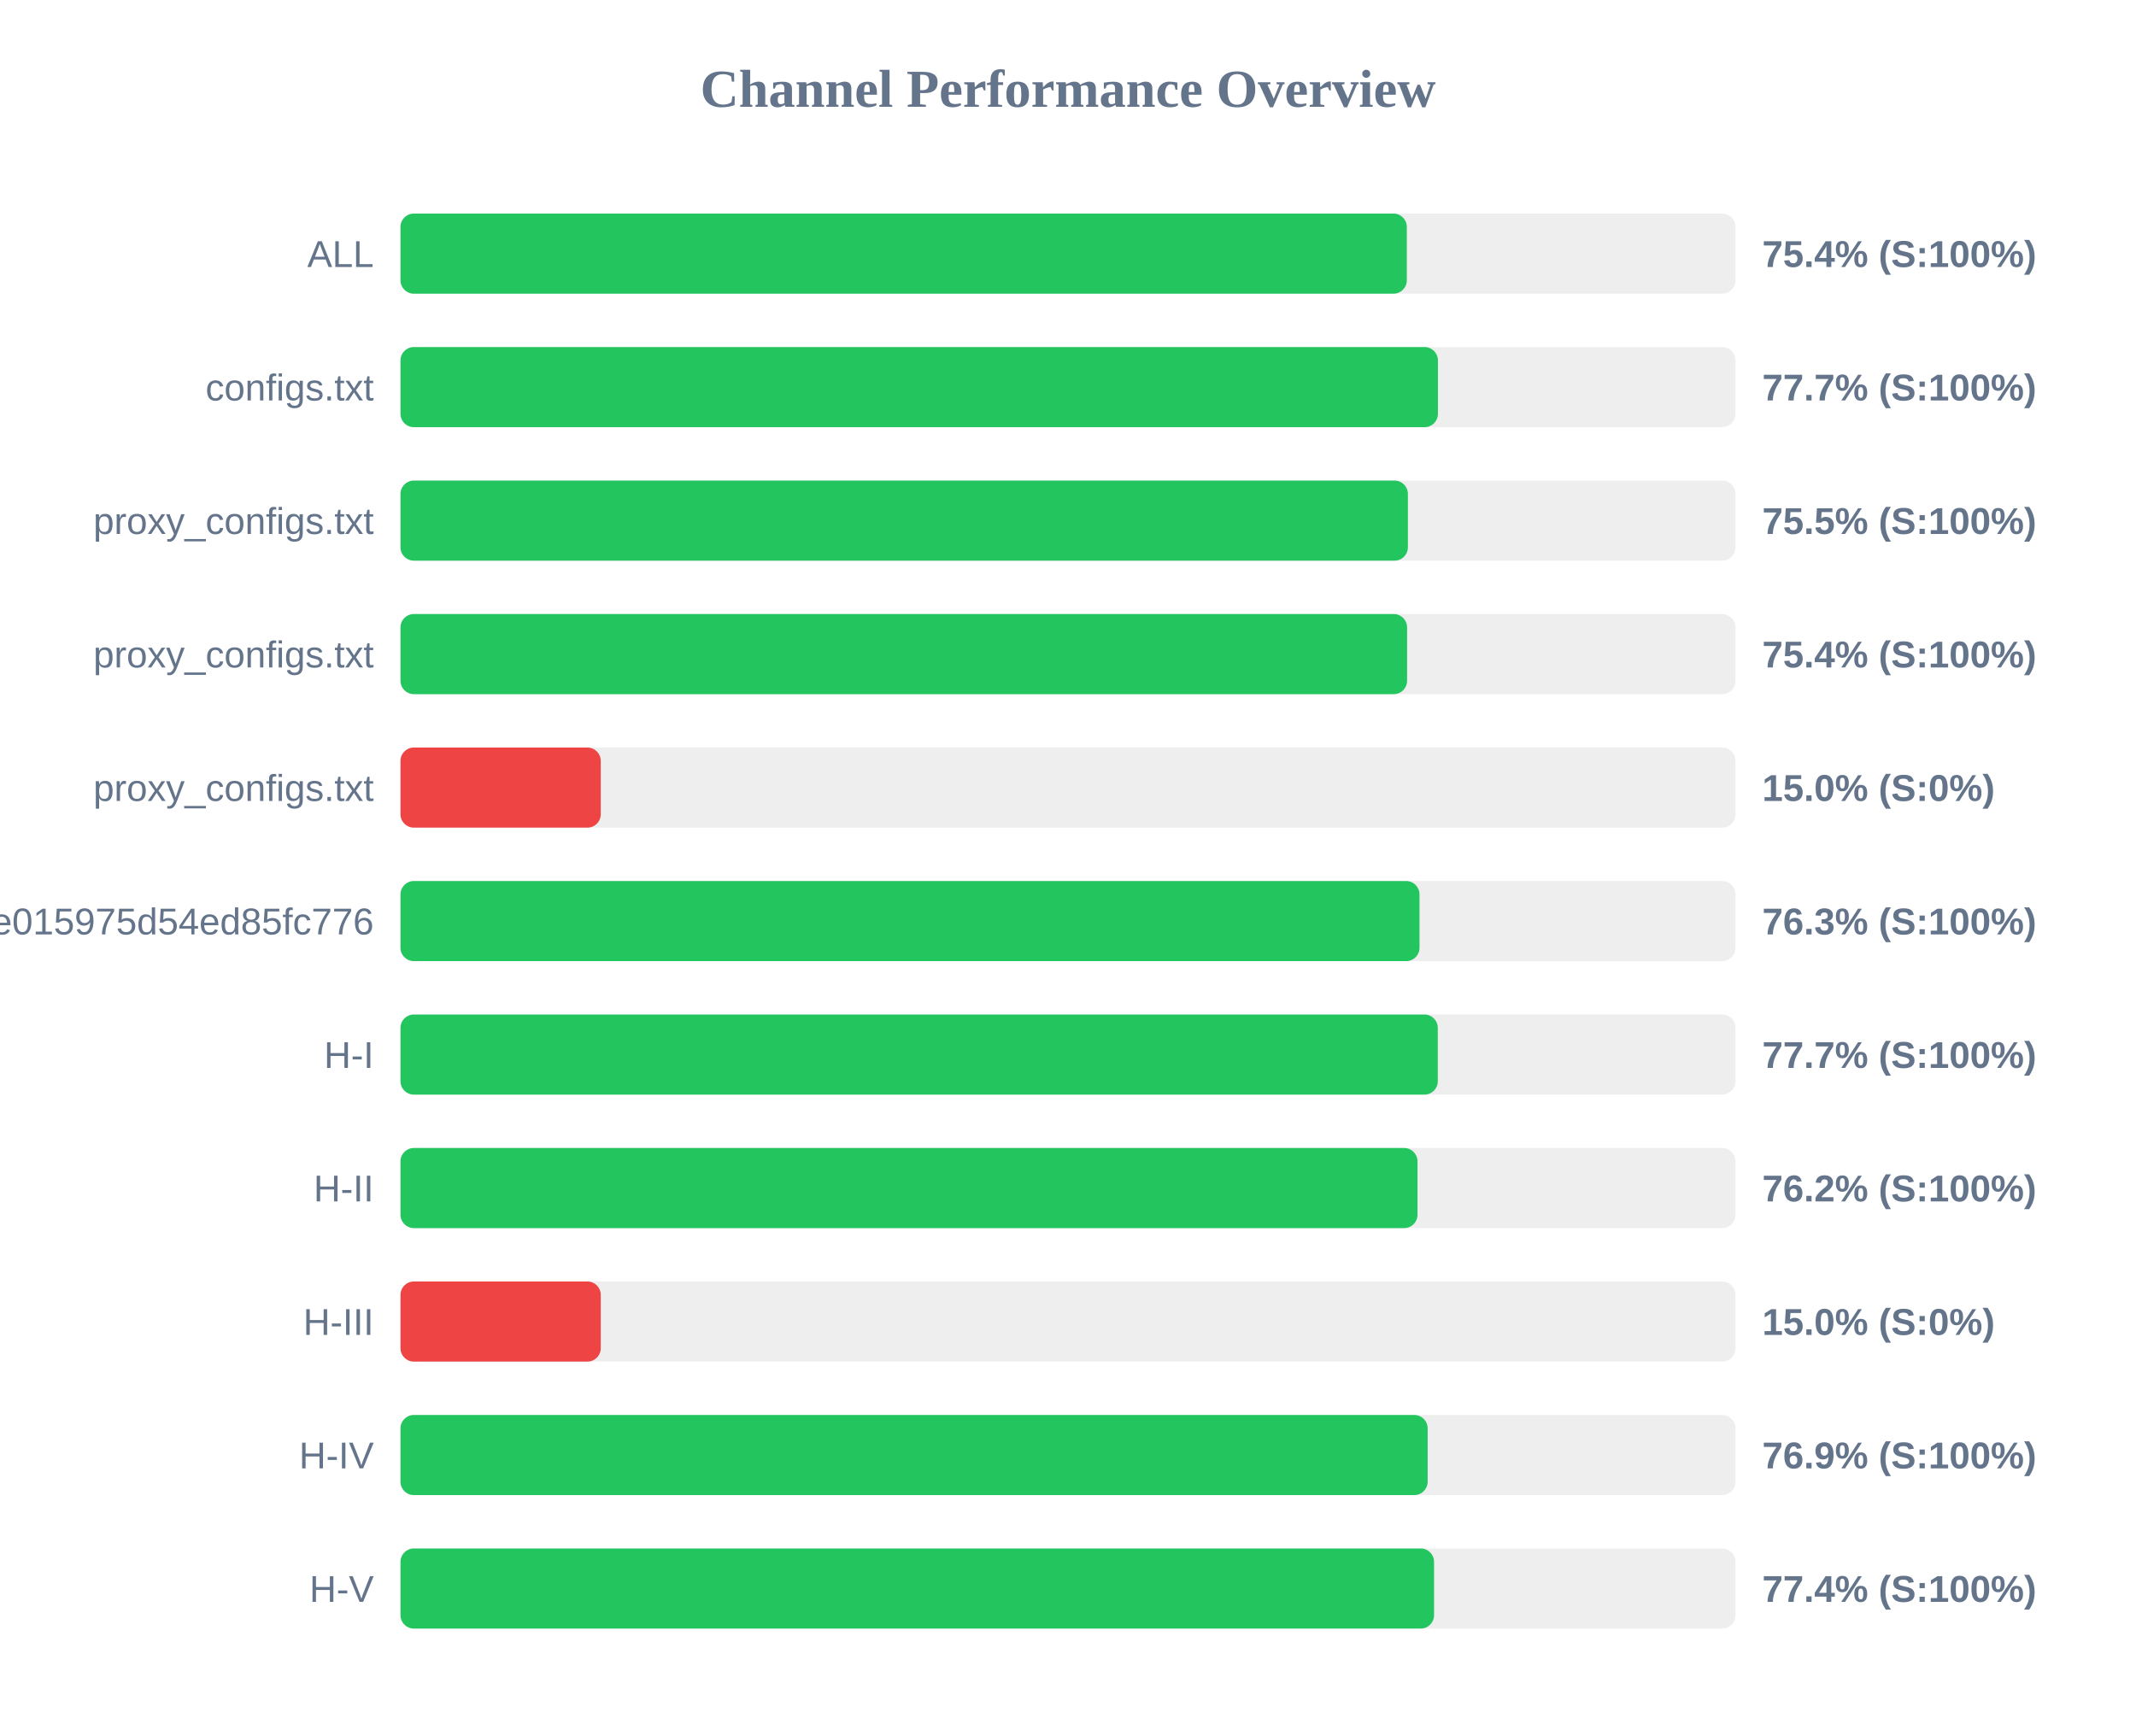
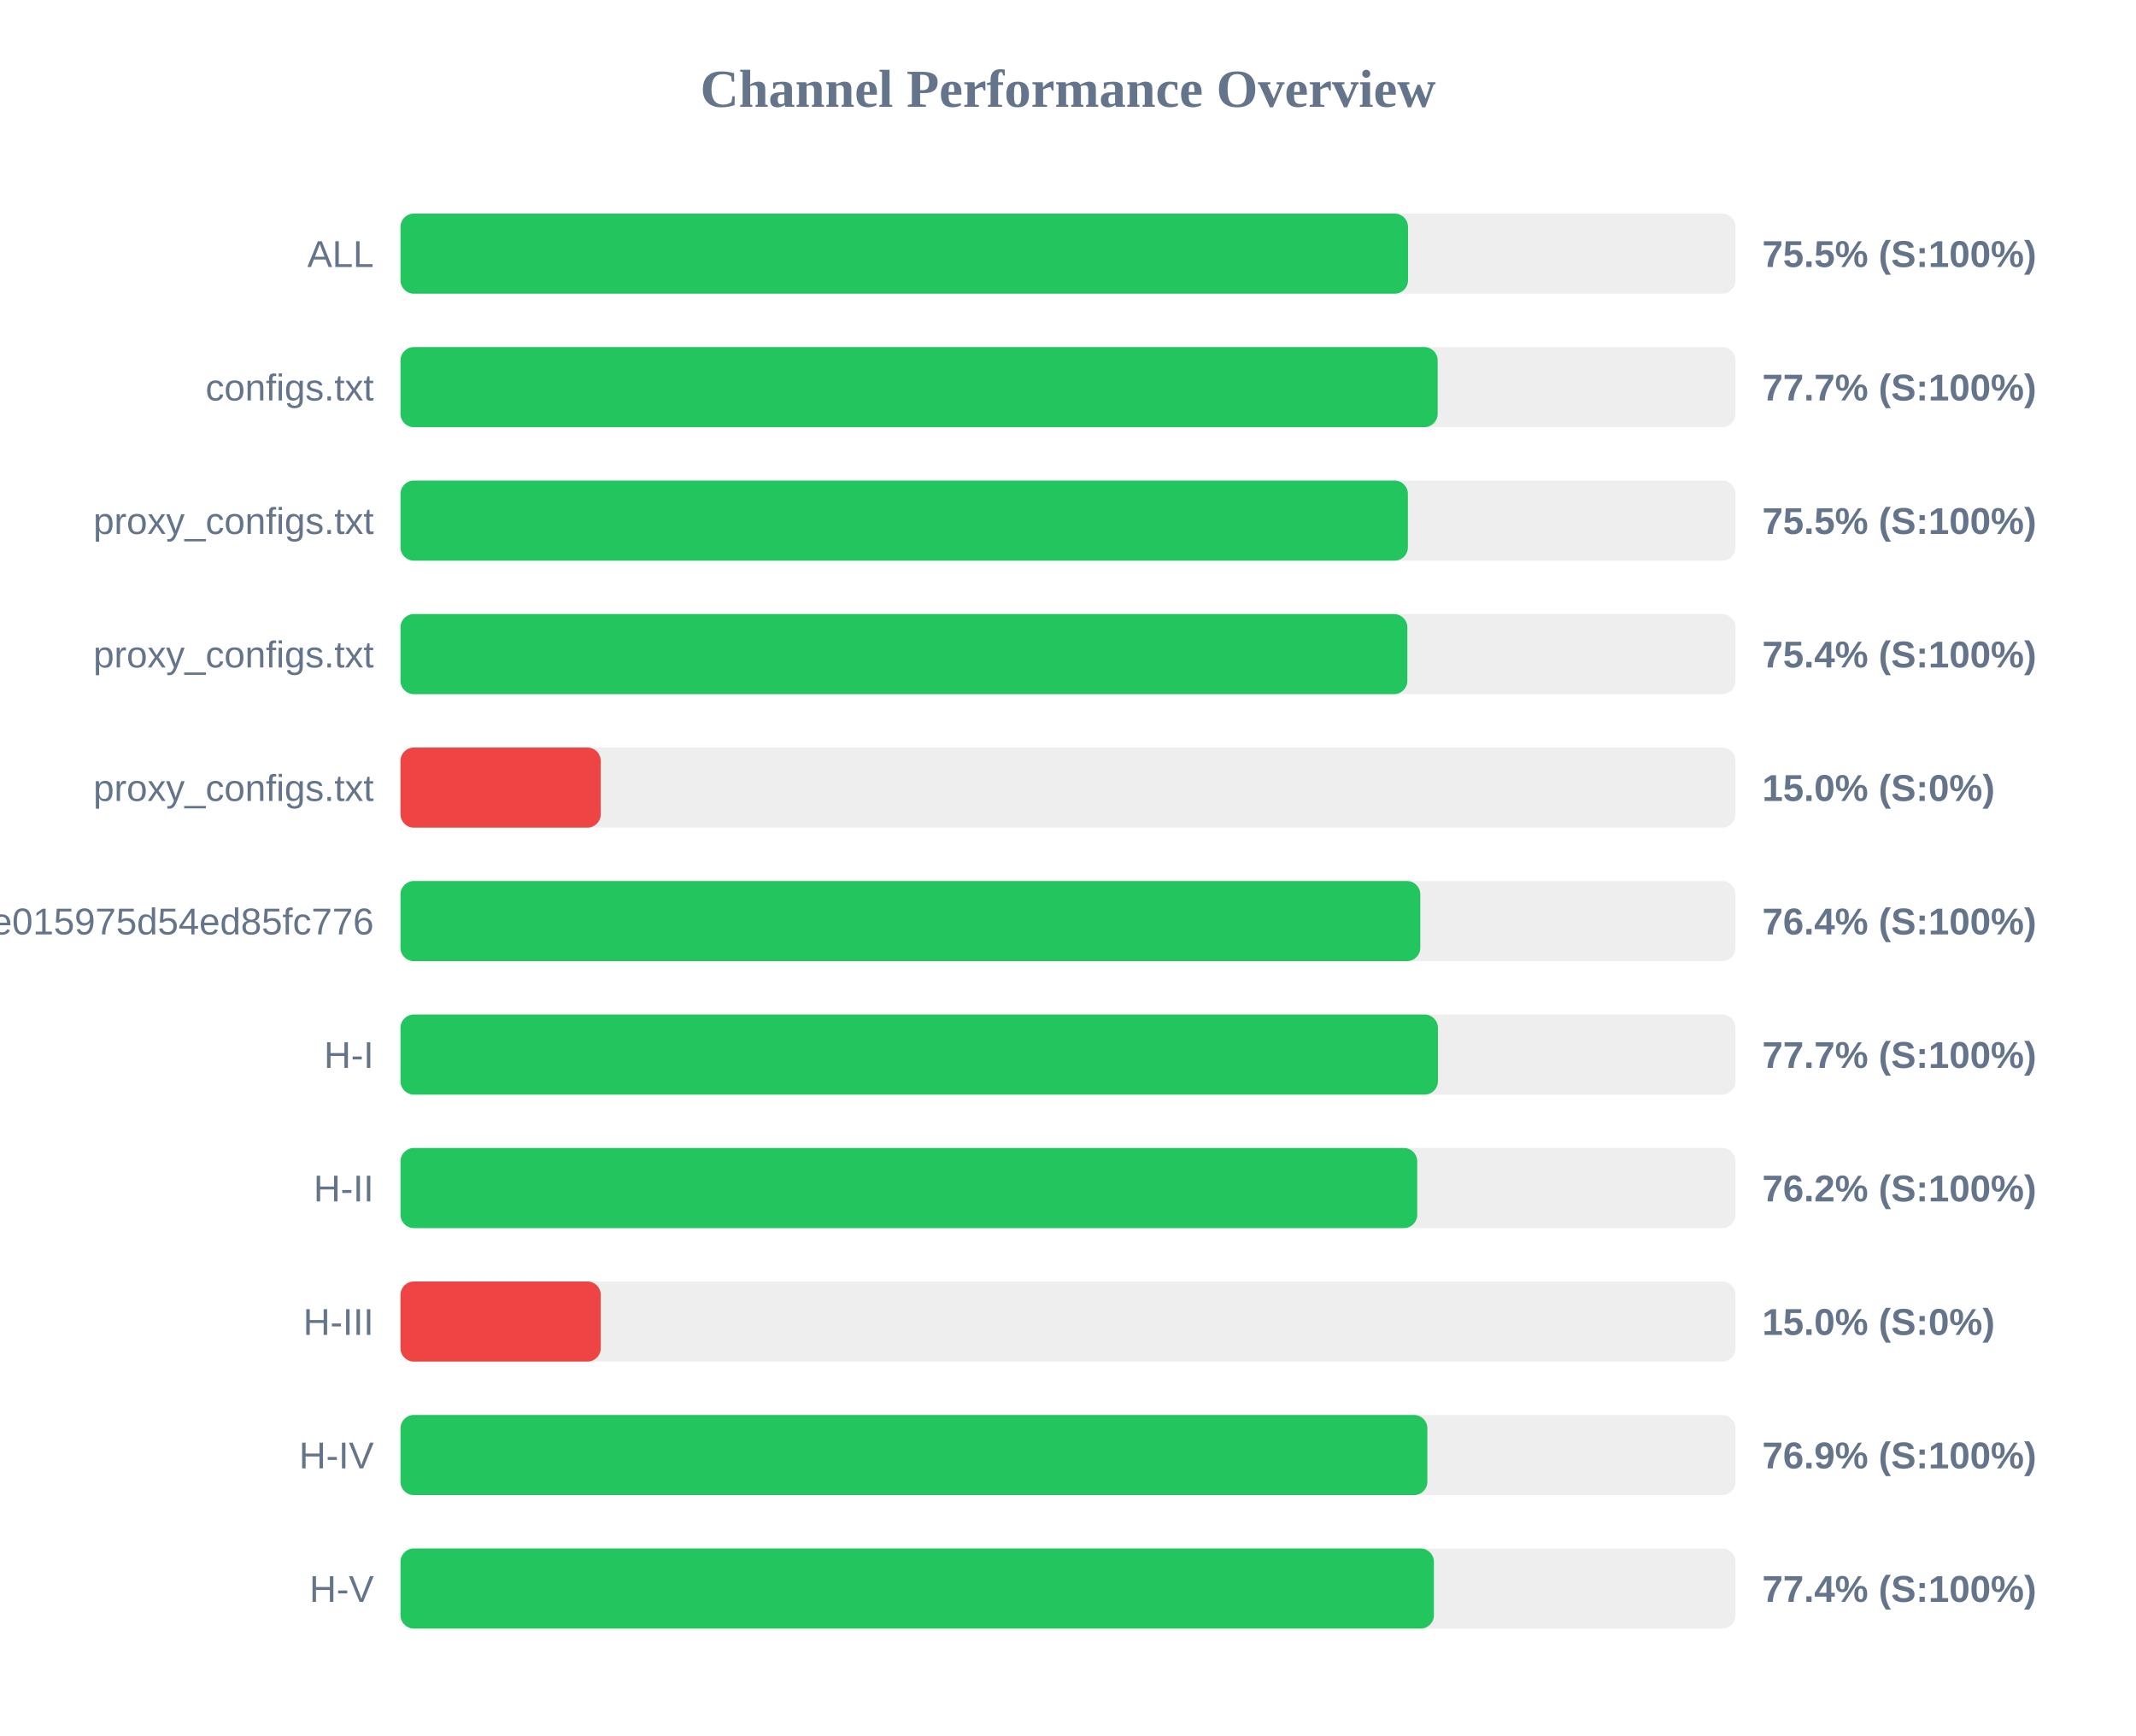
<svg xmlns="http://www.w3.org/2000/svg" width="800" height="650" version="1.1">
  <style>
        .row { font: 14px Arial; fill: #64748b; }
        .score { font: bold 14px Arial; fill: #64748b; }
    </style>
  <text x="400" y="40" text-anchor="middle" font-size="20px" font-weight="bold" fill="#64748b">Channel Performance Overview</text>
  <rect x="150" y="80" width="500" height="30" fill="#eee" rx="5" />
-   <rect x="150" y="80" width="376.9" height="30" fill="#22c55e" rx="5" />
+   <rect x="150" y="80" width="377.35" height="30" fill="#22c55e" rx="5" />
  <text x="140" y="100" text-anchor="end" class="row">ALL</text>
-   <text x="660" y="100" text-anchor="start" class="score">75.4% (S:100%)</text>
+   <text x="660" y="100" text-anchor="start" class="score">75.5% (S:100%)</text>
  <rect x="150" y="130" width="500" height="30" fill="#eee" rx="5" />
-   <rect x="150" y="130" width="388.55" height="30" fill="#22c55e" rx="5" />
+   <rect x="150" y="130" width="388.45" height="30" fill="#22c55e" rx="5" />
  <text x="140" y="150" text-anchor="end" class="row">configs.txt</text>
  <text x="660" y="150" text-anchor="start" class="score">77.7% (S:100%)</text>
  <rect x="150" y="180" width="500" height="30" fill="#eee" rx="5" />
  <rect x="150" y="180" width="377.3" height="30" fill="#22c55e" rx="5" />
  <text x="140" y="200" text-anchor="end" class="row">proxy_configs.txt</text>
  <text x="660" y="200" text-anchor="start" class="score">75.5% (S:100%)</text>
  <rect x="150" y="230" width="500" height="30" fill="#eee" rx="5" />
-   <rect x="150" y="230" width="377.0" height="30" fill="#22c55e" rx="5" />
+   <rect x="150" y="230" width="377.1" height="30" fill="#22c55e" rx="5" />
  <text x="140" y="250" text-anchor="end" class="row">proxy_configs.txt</text>
  <text x="660" y="250" text-anchor="start" class="score">75.4% (S:100%)</text>
  <rect x="150" y="280" width="500" height="30" fill="#eee" rx="5" />
  <rect x="150" y="280" width="75.0" height="30" fill="#ef4444" rx="5" />
  <text x="140" y="300" text-anchor="end" class="row">proxy_configs.txt</text>
  <text x="660" y="300" text-anchor="start" class="score">15.0% (S:0%)</text>
  <rect x="150" y="330" width="500" height="30" fill="#eee" rx="5" />
-   <rect x="150" y="330" width="381.65" height="30" fill="#22c55e" rx="5" />
+   <rect x="150" y="330" width="381.95" height="30" fill="#22c55e" rx="5" />
  <text x="140" y="350" text-anchor="end" class="row">subscribe?token=12ebb5782047ee015975d54ed85fc776</text>
-   <text x="660" y="350" text-anchor="start" class="score">76.3% (S:100%)</text>
+   <text x="660" y="350" text-anchor="start" class="score">76.4% (S:100%)</text>
  <rect x="150" y="380" width="500" height="30" fill="#eee" rx="5" />
-   <rect x="150" y="380" width="388.5" height="30" fill="#22c55e" rx="5" />
+   <rect x="150" y="380" width="388.55" height="30" fill="#22c55e" rx="5" />
  <text x="140" y="400" text-anchor="end" class="row">H-I</text>
  <text x="660" y="400" text-anchor="start" class="score">77.7% (S:100%)</text>
  <rect x="150" y="430" width="500" height="30" fill="#eee" rx="5" />
-   <rect x="150" y="430" width="380.9" height="30" fill="#22c55e" rx="5" />
+   <rect x="150" y="430" width="380.8" height="30" fill="#22c55e" rx="5" />
  <text x="140" y="450" text-anchor="end" class="row">H-II</text>
  <text x="660" y="450" text-anchor="start" class="score">76.2% (S:100%)</text>
  <rect x="150" y="480" width="500" height="30" fill="#eee" rx="5" />
  <rect x="150" y="480" width="75.0" height="30" fill="#ef4444" rx="5" />
  <text x="140" y="500" text-anchor="end" class="row">H-III</text>
  <text x="660" y="500" text-anchor="start" class="score">15.0% (S:0%)</text>
  <rect x="150" y="530" width="500" height="30" fill="#eee" rx="5" />
-   <rect x="150" y="530" width="384.7" height="30" fill="#22c55e" rx="5" />
+   <rect x="150" y="530" width="384.6" height="30" fill="#22c55e" rx="5" />
  <text x="140" y="550" text-anchor="end" class="row">H-IV</text>
  <text x="660" y="550" text-anchor="start" class="score">76.9% (S:100%)</text>
  <rect x="150" y="580" width="500" height="30" fill="#eee" rx="5" />
-   <rect x="150" y="580" width="387.1" height="30" fill="#22c55e" rx="5" />
+   <rect x="150" y="580" width="387.05" height="30" fill="#22c55e" rx="5" />
  <text x="140" y="600" text-anchor="end" class="row">H-V</text>
  <text x="660" y="600" text-anchor="start" class="score">77.4% (S:100%)</text>
</svg>
